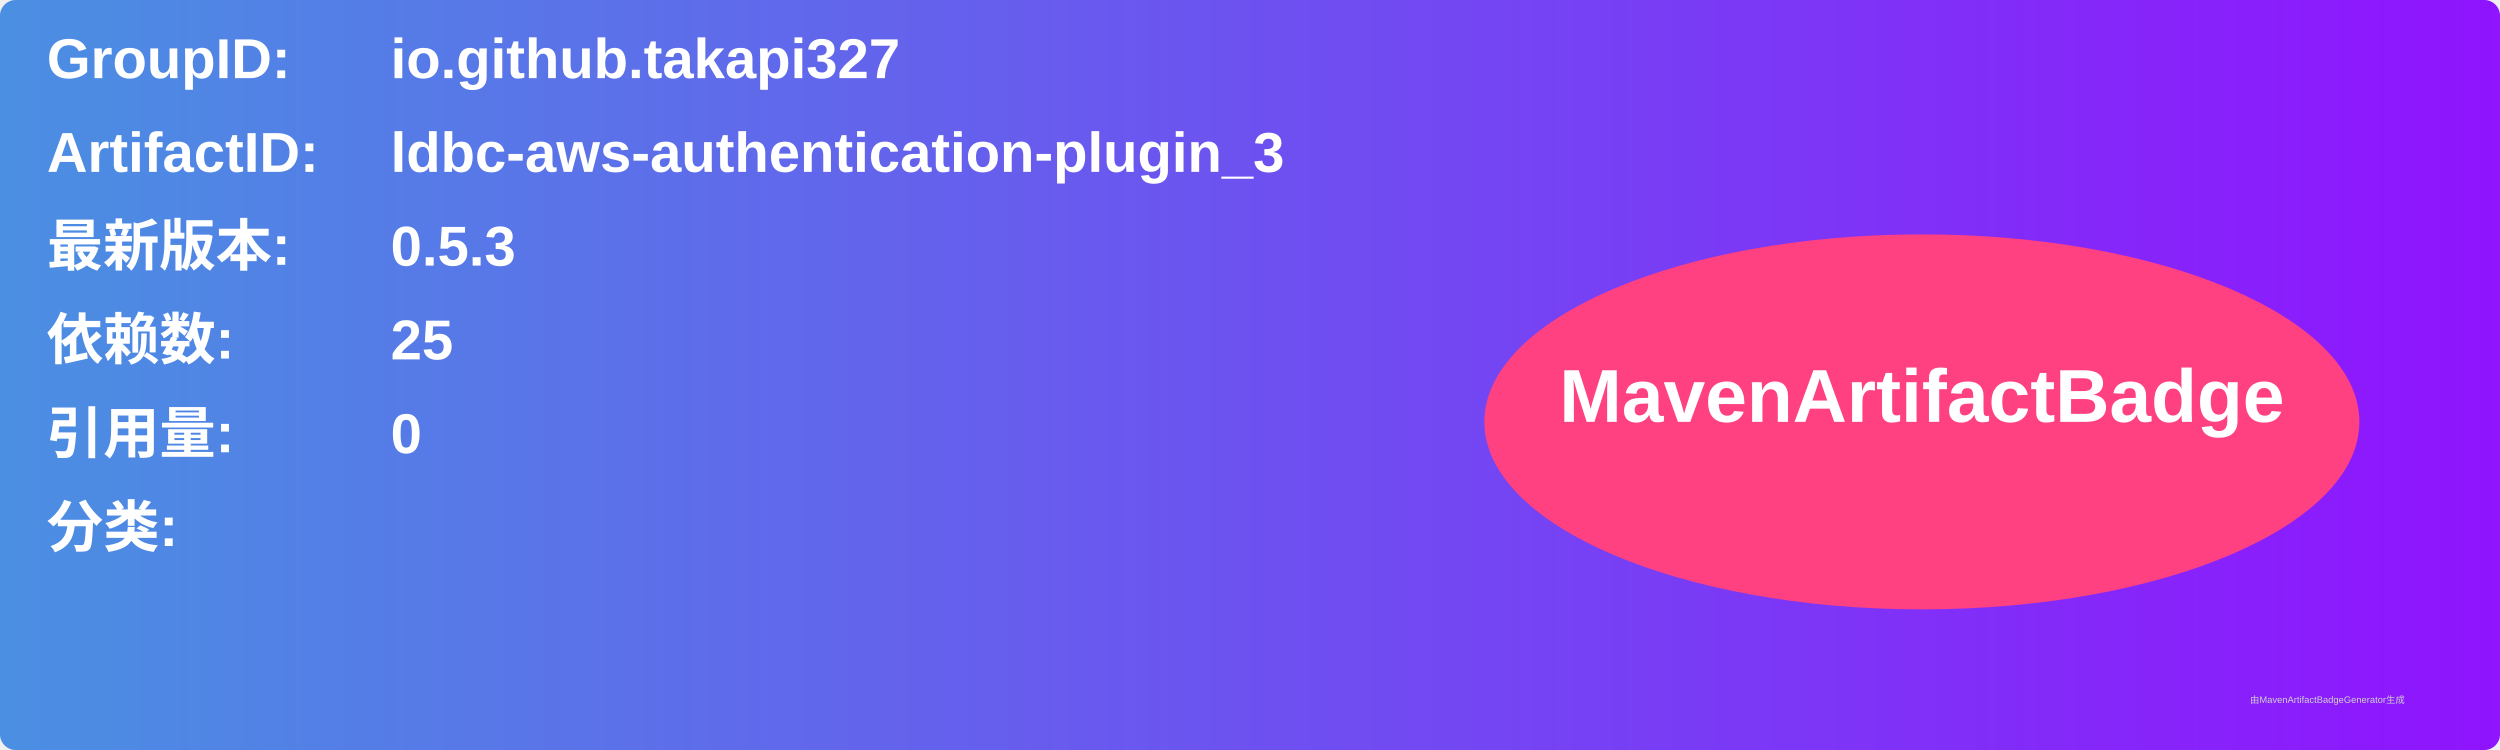
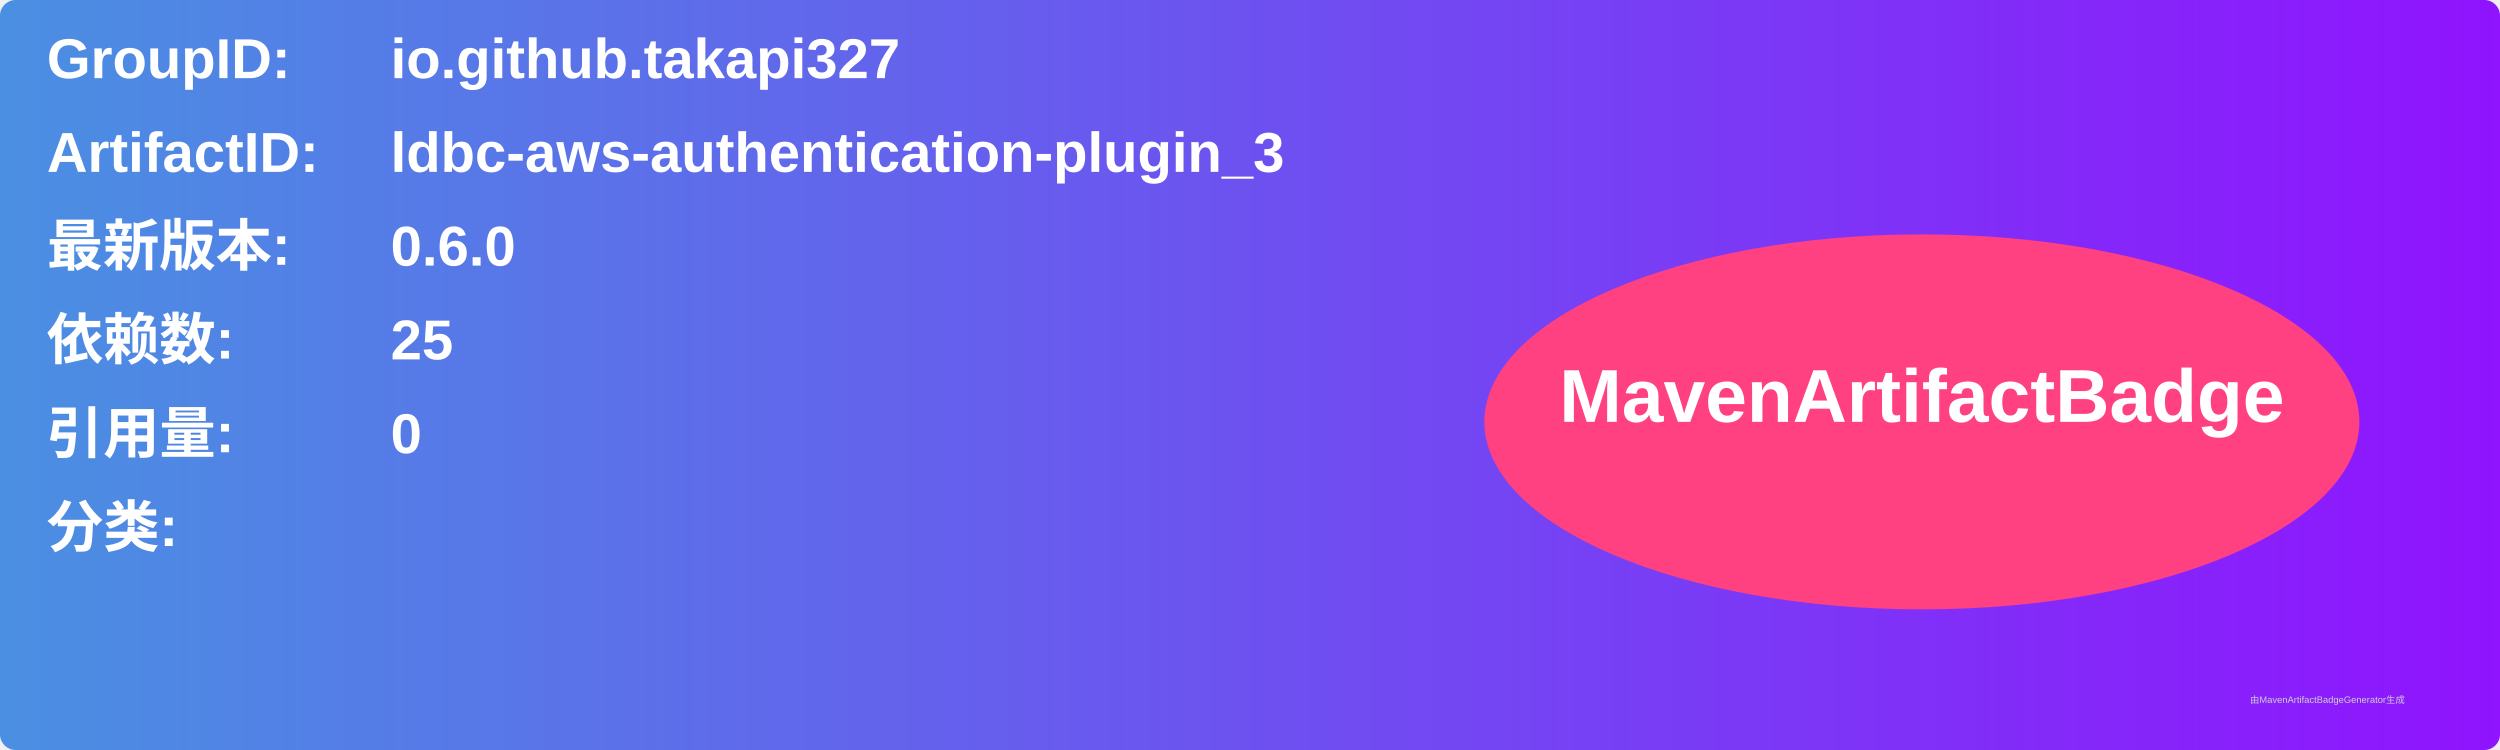
<svg xmlns="http://www.w3.org/2000/svg" width="800" height="240" viewBox="0 0 800 240">
  <linearGradient id="grad" x1="0%" y1="0%" x2="100%" y2="0%">
    <stop offset="0%" stop-color="#4a90e2" />
    <stop offset="100%" stop-color="#9013fe" />
  </linearGradient>
  <rect width="100%" height="100%" rx="5" ry="5" fill="url(#grad)" />
  <g transform="translate(15, 15)">
    <text x="0" y="10" font-family="Arial" font-size="18" fill="white" font-weight="bold" width="260">GroupID:</text>
    <text x="110" y="10" font-family="Arial" font-size="18" fill="white" font-weight="bold" width="460">io.github.takapi327</text>
    <text x="0" y="40" font-family="Arial" font-size="18" fill="white" font-weight="bold" width="260">ArtifactID:</text>
    <text x="110" y="40" font-family="Arial" font-size="18" fill="white" font-weight="bold" width="460">ldbc-aws-authentication-plugin_3</text>
    <text x="0" y="70" font-family="Arial" font-size="18" fill="white" font-weight="bold">最新版本:</text>
    <text x="110" y="70" font-family="Arial" font-size="18" fill="white" font-weight="bold">
-       <tspan font-weight="bold">0.5.3</tspan>
+       <tspan font-weight="bold">0.6.0</tspan>
    </text>
    <text x="0" y="100" font-family="Arial" font-size="18" fill="white" font-weight="bold">依赖数: </text>
    <text x="110" y="100" font-family="Arial" font-size="18" fill="white">
      <tspan font-weight="bold">25</tspan>
    </text>
    <text x="0" y="130" font-family="Arial" font-size="18" fill="white" font-weight="bold">引用量: </text>
    <text x="110" y="130" font-family="Arial" font-size="18" fill="white">
      <tspan font-weight="bold">0</tspan>
    </text>
    <text x="0" y="160" font-family="Arial" font-size="18" fill="white" font-weight="bold">分类:</text>
    <text x="10" y="190" font-family="Arial" font-size="10" fill="white">
      <tspan font-weight="bold" />
    </text>
    <ellipse cx="600" cy="120" rx="140" ry="60" fill="#ff4081" />
    <text x="600" y="120" text-anchor="middle" font-family="Arial" font-size="24" fill="white" font-weight="bold">MavenArtifactBadge</text>
  </g>
  <text x="720" y="225" font-family="Arial" font-size="3" fill="#d0d0d0">由MavenArtifactBadgeGenerator生成</text>
</svg>
